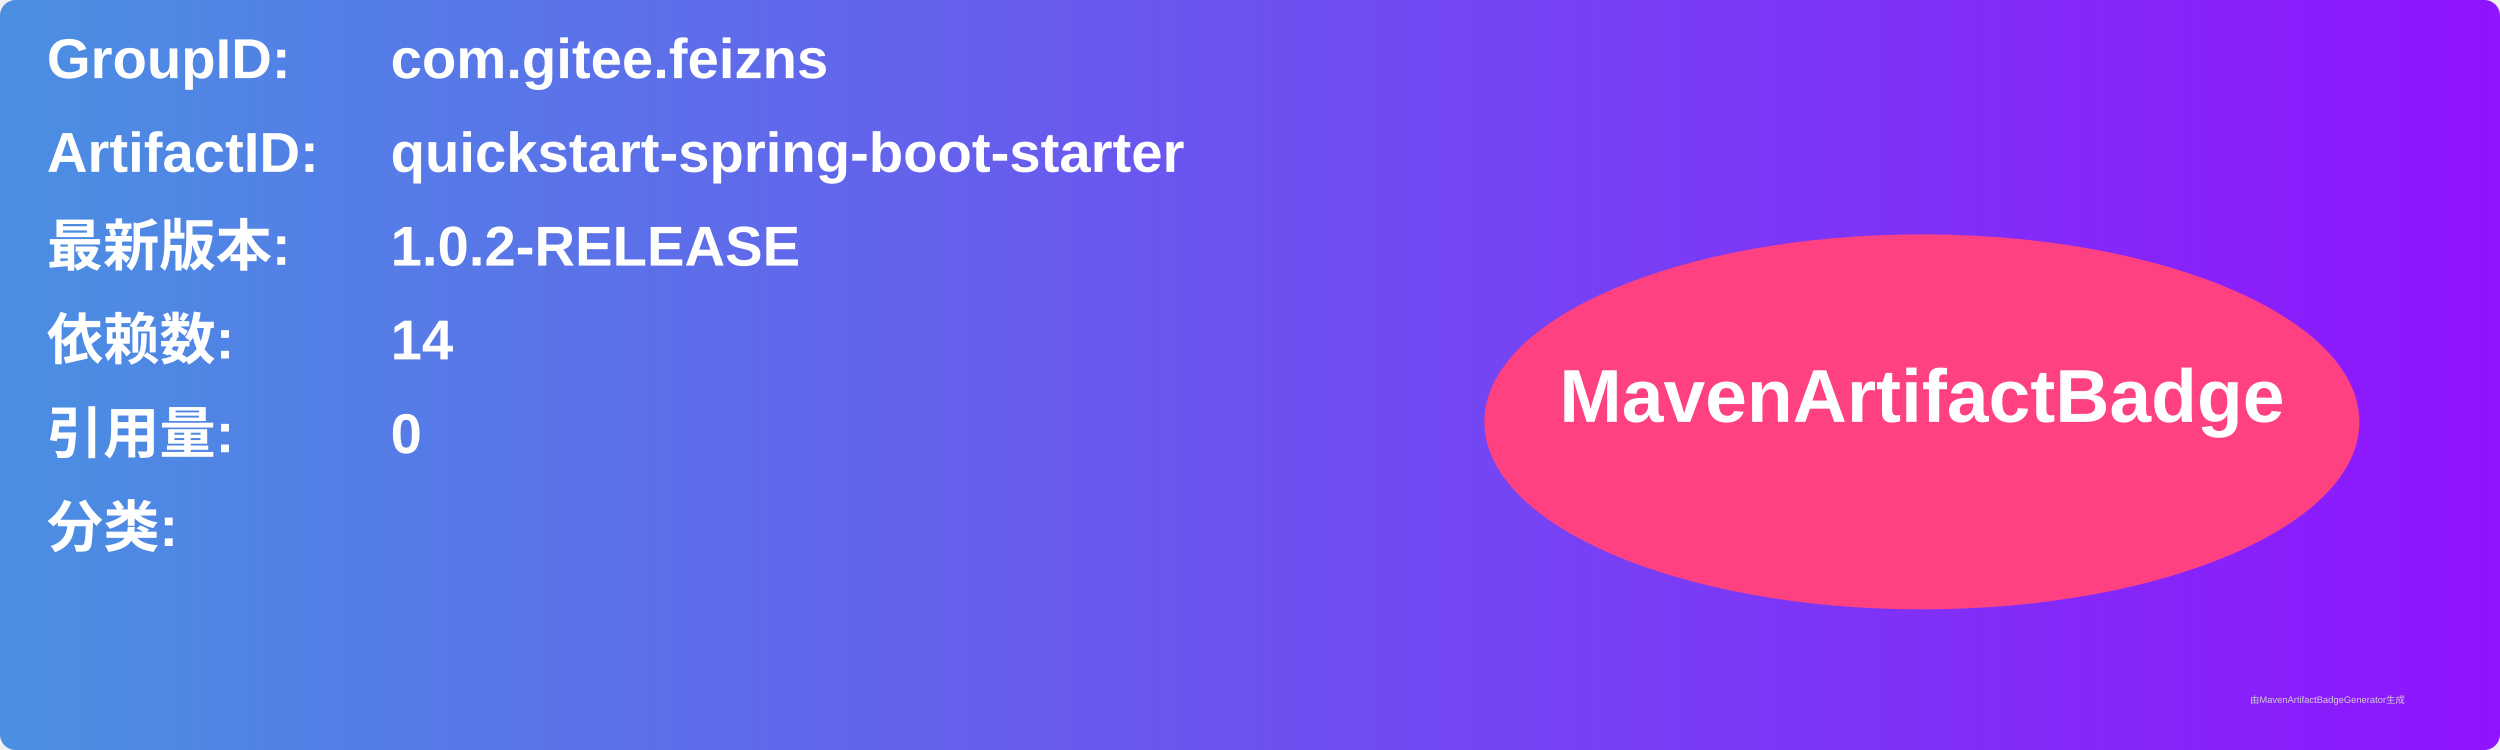
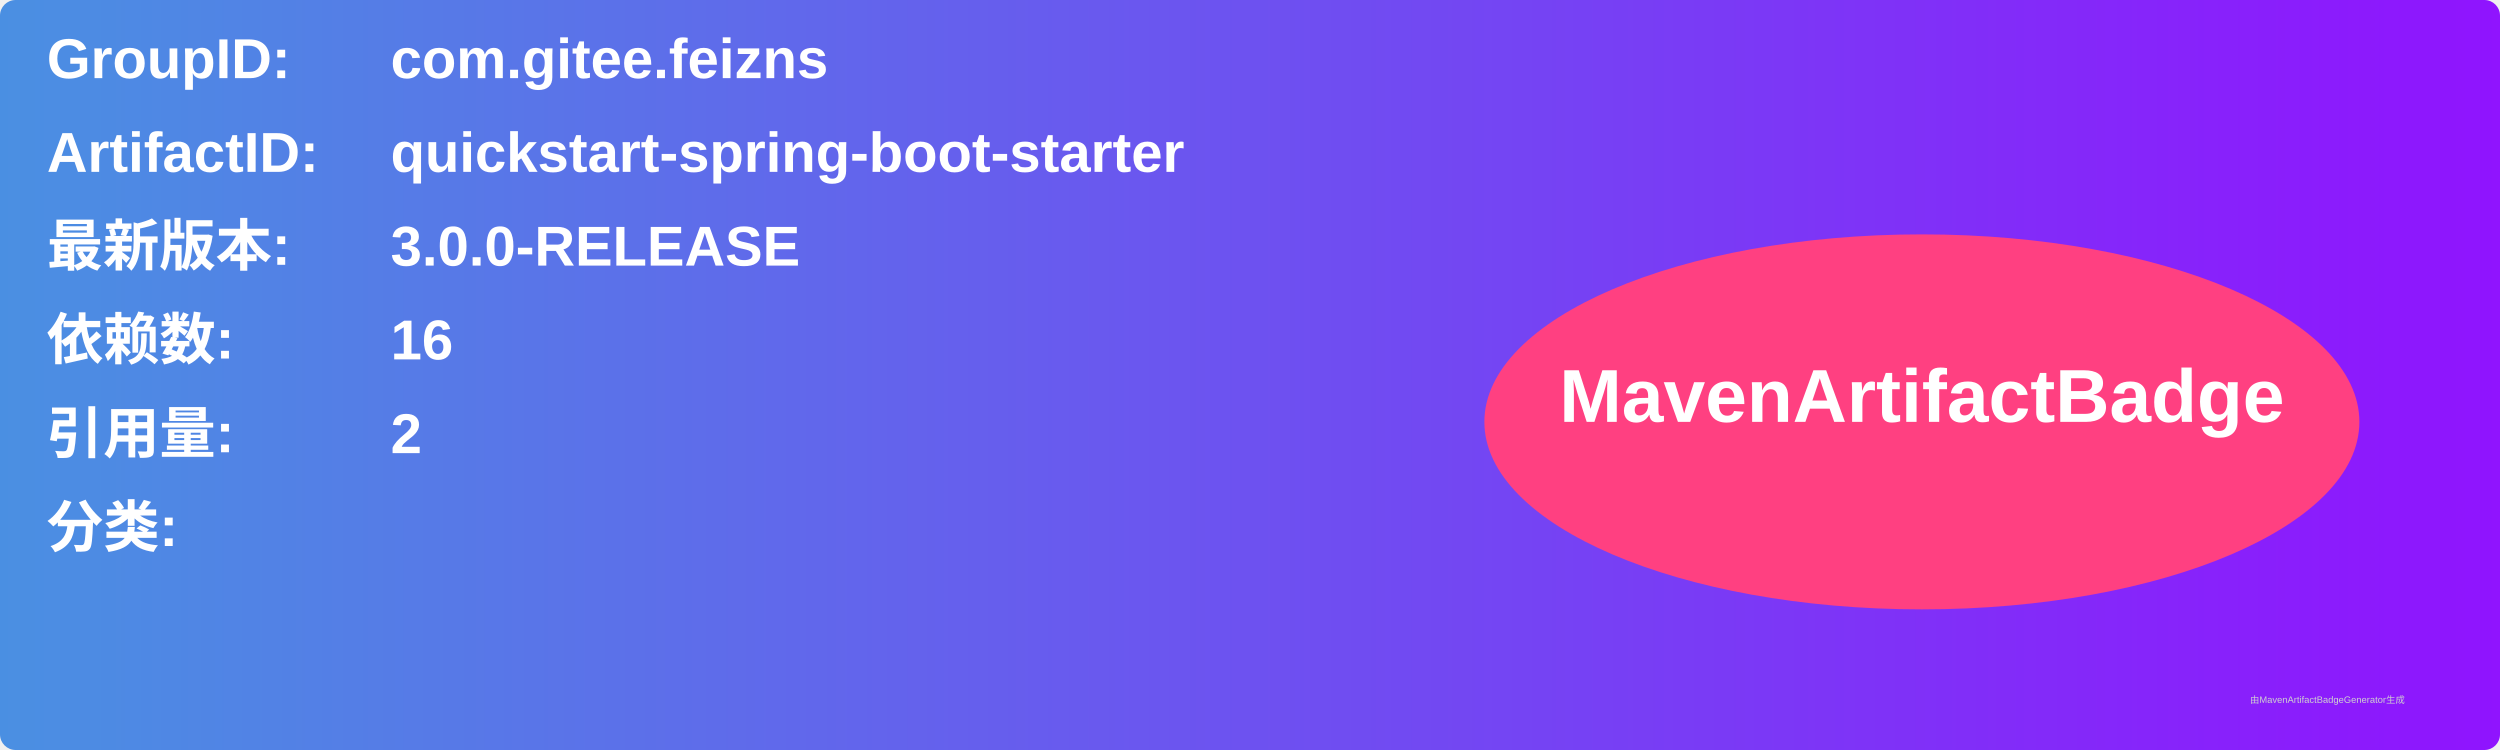
<svg xmlns="http://www.w3.org/2000/svg" width="800" height="240" viewBox="0 0 800 240">
  <linearGradient id="grad" x1="0%" y1="0%" x2="100%" y2="0%">
    <stop offset="0%" stop-color="#4a90e2" />
    <stop offset="100%" stop-color="#9013fe" />
  </linearGradient>
  <rect width="100%" height="100%" rx="5" ry="5" fill="url(#grad)" />
  <g transform="translate(15, 15)">
    <text x="0" y="10" font-family="Arial" font-size="18" fill="white" font-weight="bold" width="260">GroupID:</text>
    <text x="110" y="10" font-family="Arial" font-size="18" fill="white" font-weight="bold" width="460">com.gitee.feizns</text>
    <text x="0" y="40" font-family="Arial" font-size="18" fill="white" font-weight="bold" width="260">ArtifactID:</text>
    <text x="110" y="40" font-family="Arial" font-size="18" fill="white" font-weight="bold" width="460">quickstart-spring-boot-starter</text>
    <text x="0" y="70" font-family="Arial" font-size="18" fill="white" font-weight="bold">最新版本:</text>
    <text x="110" y="70" font-family="Arial" font-size="18" fill="white" font-weight="bold">
-       <tspan font-weight="bold">1.0.2-RELEASE</tspan>
+       <tspan font-weight="bold">3.0.0-RELEASE</tspan>
    </text>
    <text x="0" y="100" font-family="Arial" font-size="18" fill="white" font-weight="bold">依赖数: </text>
    <text x="110" y="100" font-family="Arial" font-size="18" fill="white">
-       <tspan font-weight="bold">14</tspan>
+       <tspan font-weight="bold">16</tspan>
    </text>
    <text x="0" y="130" font-family="Arial" font-size="18" fill="white" font-weight="bold">引用量: </text>
    <text x="110" y="130" font-family="Arial" font-size="18" fill="white">
-       <tspan font-weight="bold">0</tspan>
+       <tspan font-weight="bold">2</tspan>
    </text>
    <text x="0" y="160" font-family="Arial" font-size="18" fill="white" font-weight="bold">分类:</text>
    <text x="10" y="190" font-family="Arial" font-size="10" fill="white">
      <tspan font-weight="bold" />
    </text>
    <ellipse cx="600" cy="120" rx="140" ry="60" fill="#ff4081" />
    <text x="600" y="120" text-anchor="middle" font-family="Arial" font-size="24" fill="white" font-weight="bold">MavenArtifactBadge</text>
  </g>
  <text x="720" y="225" font-family="Arial" font-size="3" fill="#d0d0d0">由MavenArtifactBadgeGenerator生成</text>
</svg>
